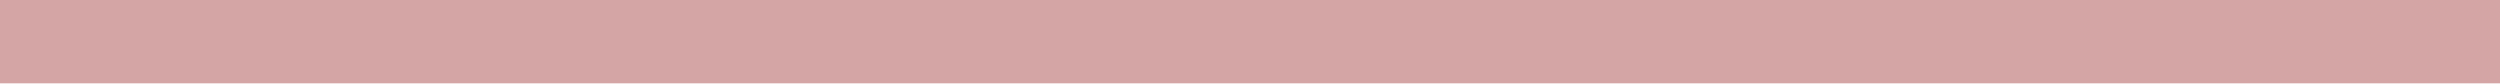
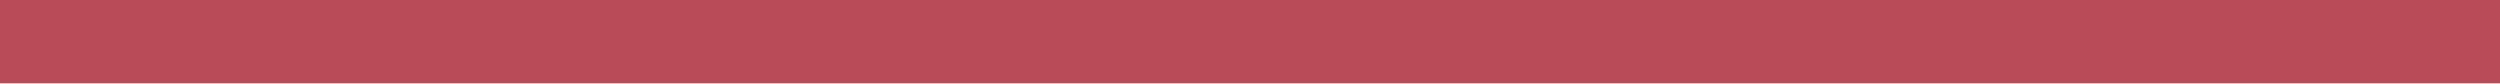
<svg xmlns="http://www.w3.org/2000/svg" width="60" height="2" viewBox="0 0 60 2" fill="none">
-   <rect width="60" height="2" fill="#d4a5a5" />
+   <rect width="60" height="2" fill="#b94a58" />
</svg>
